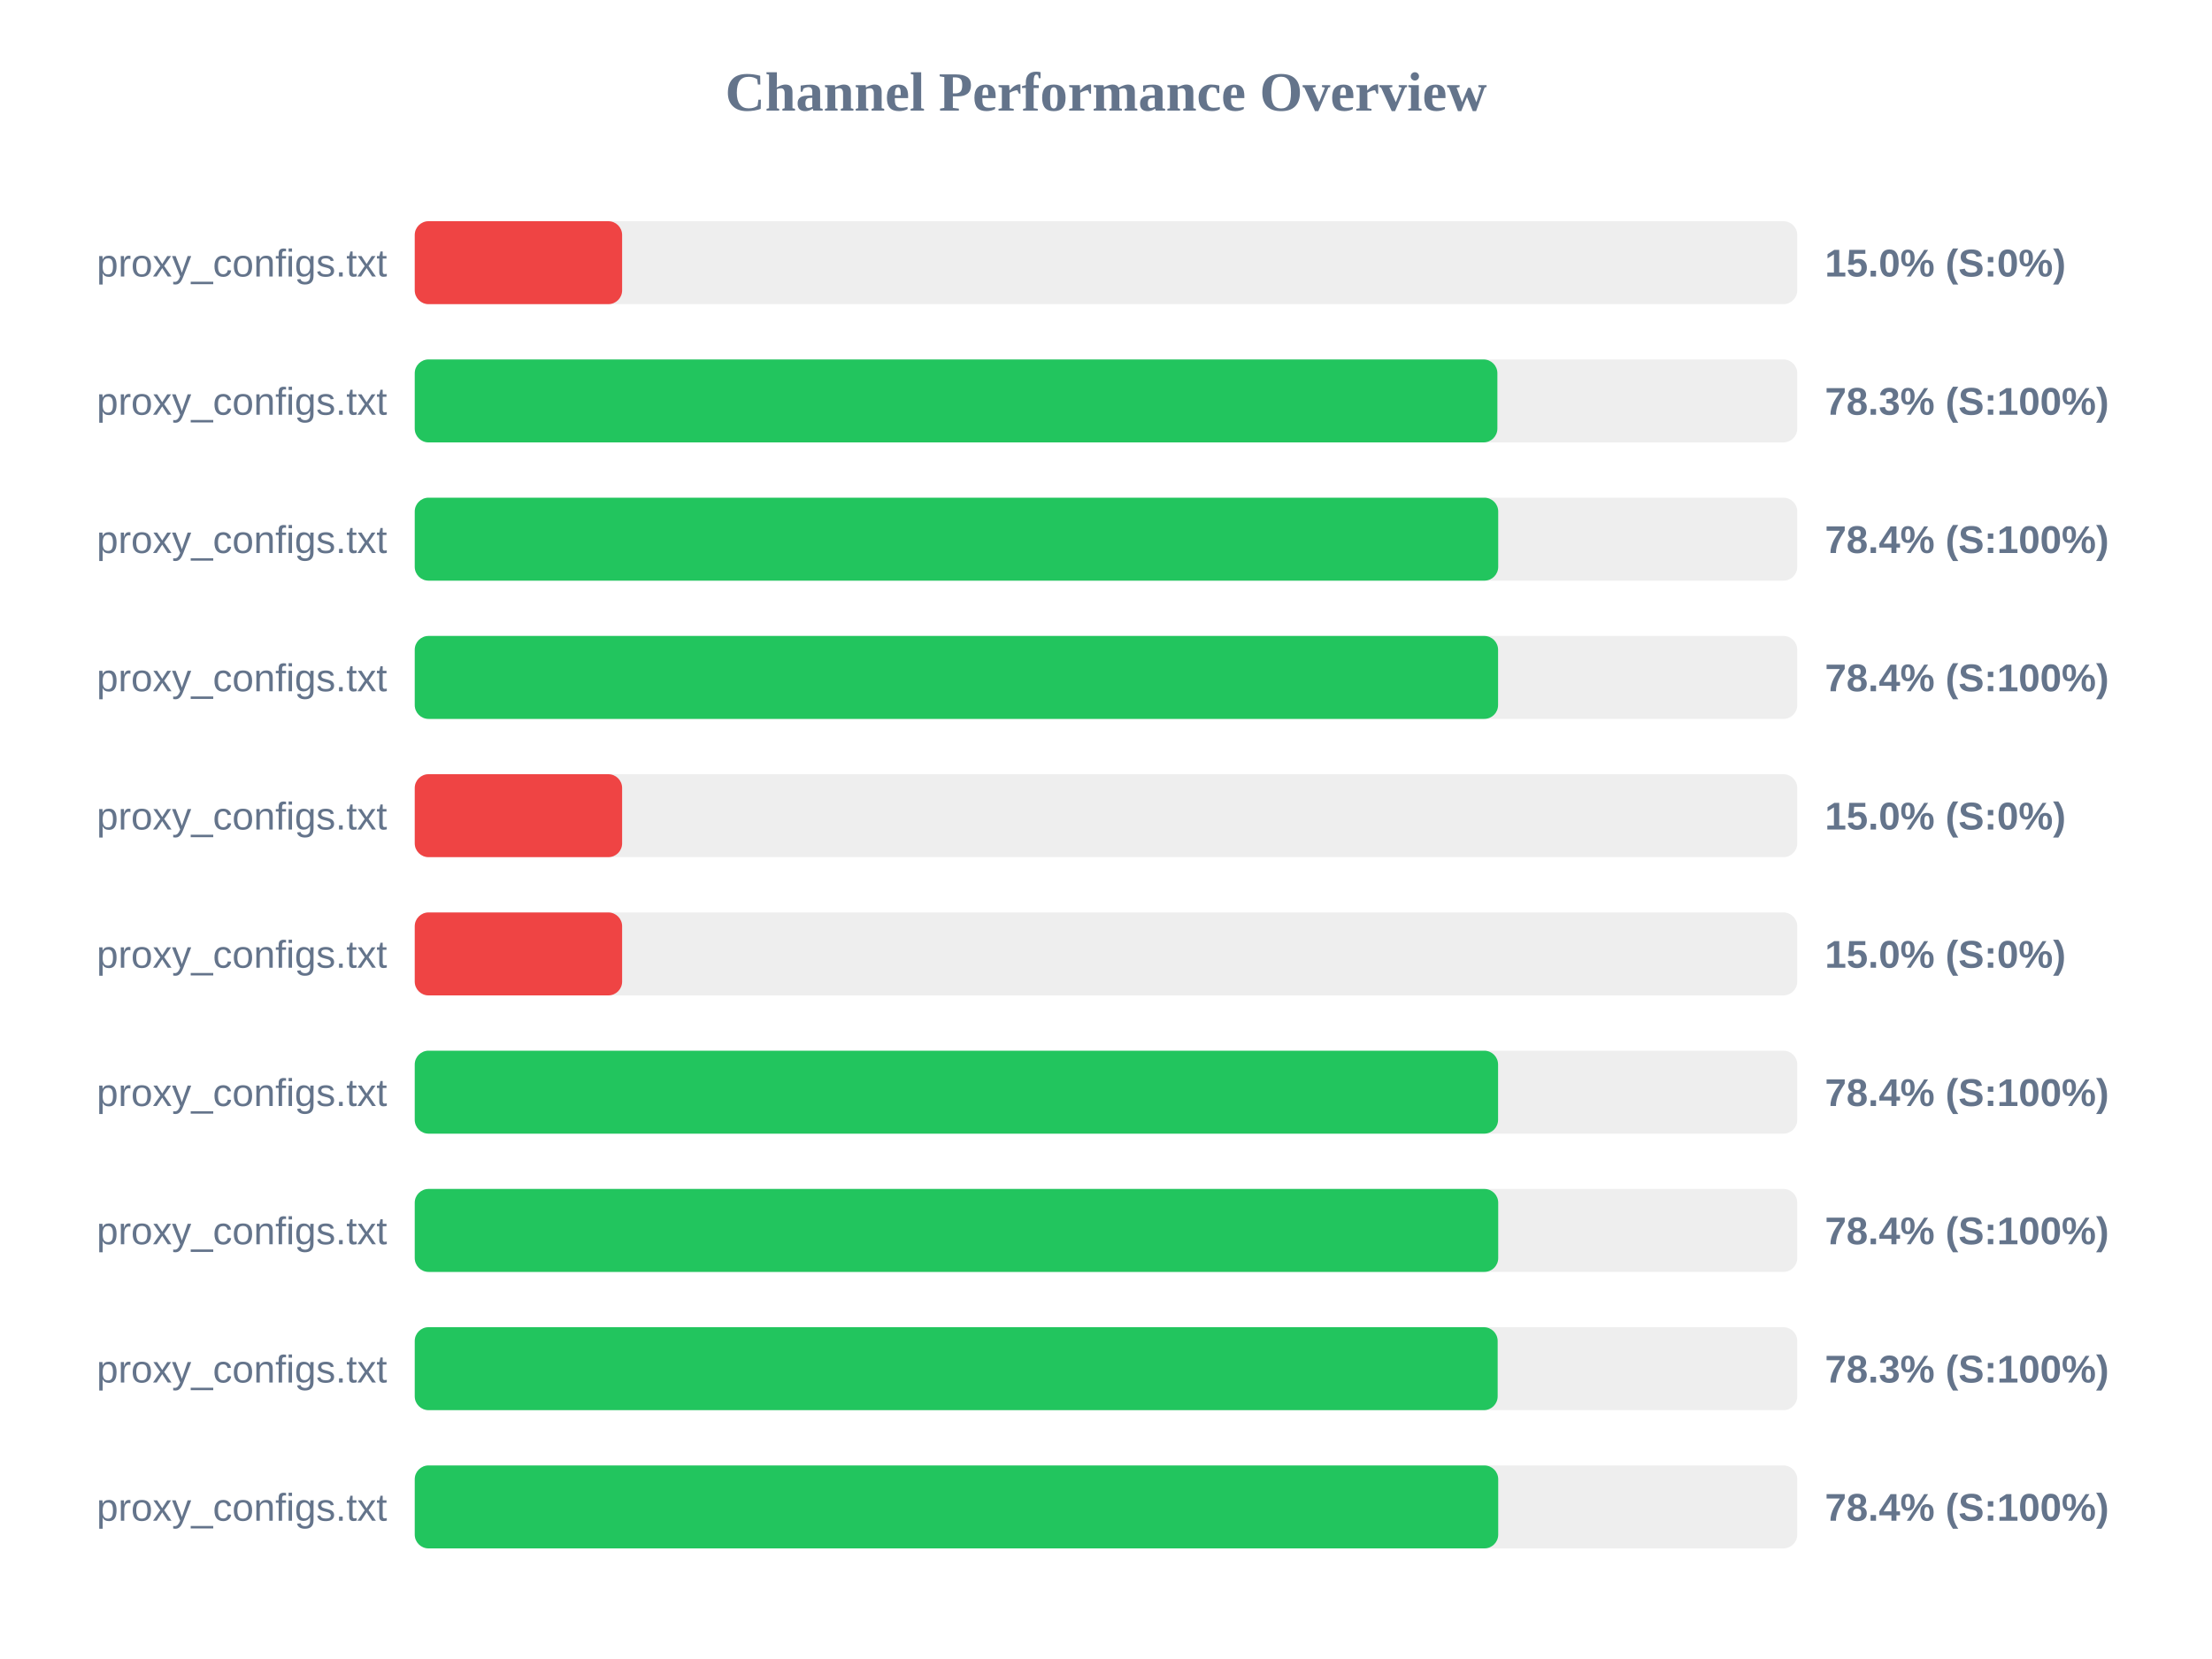
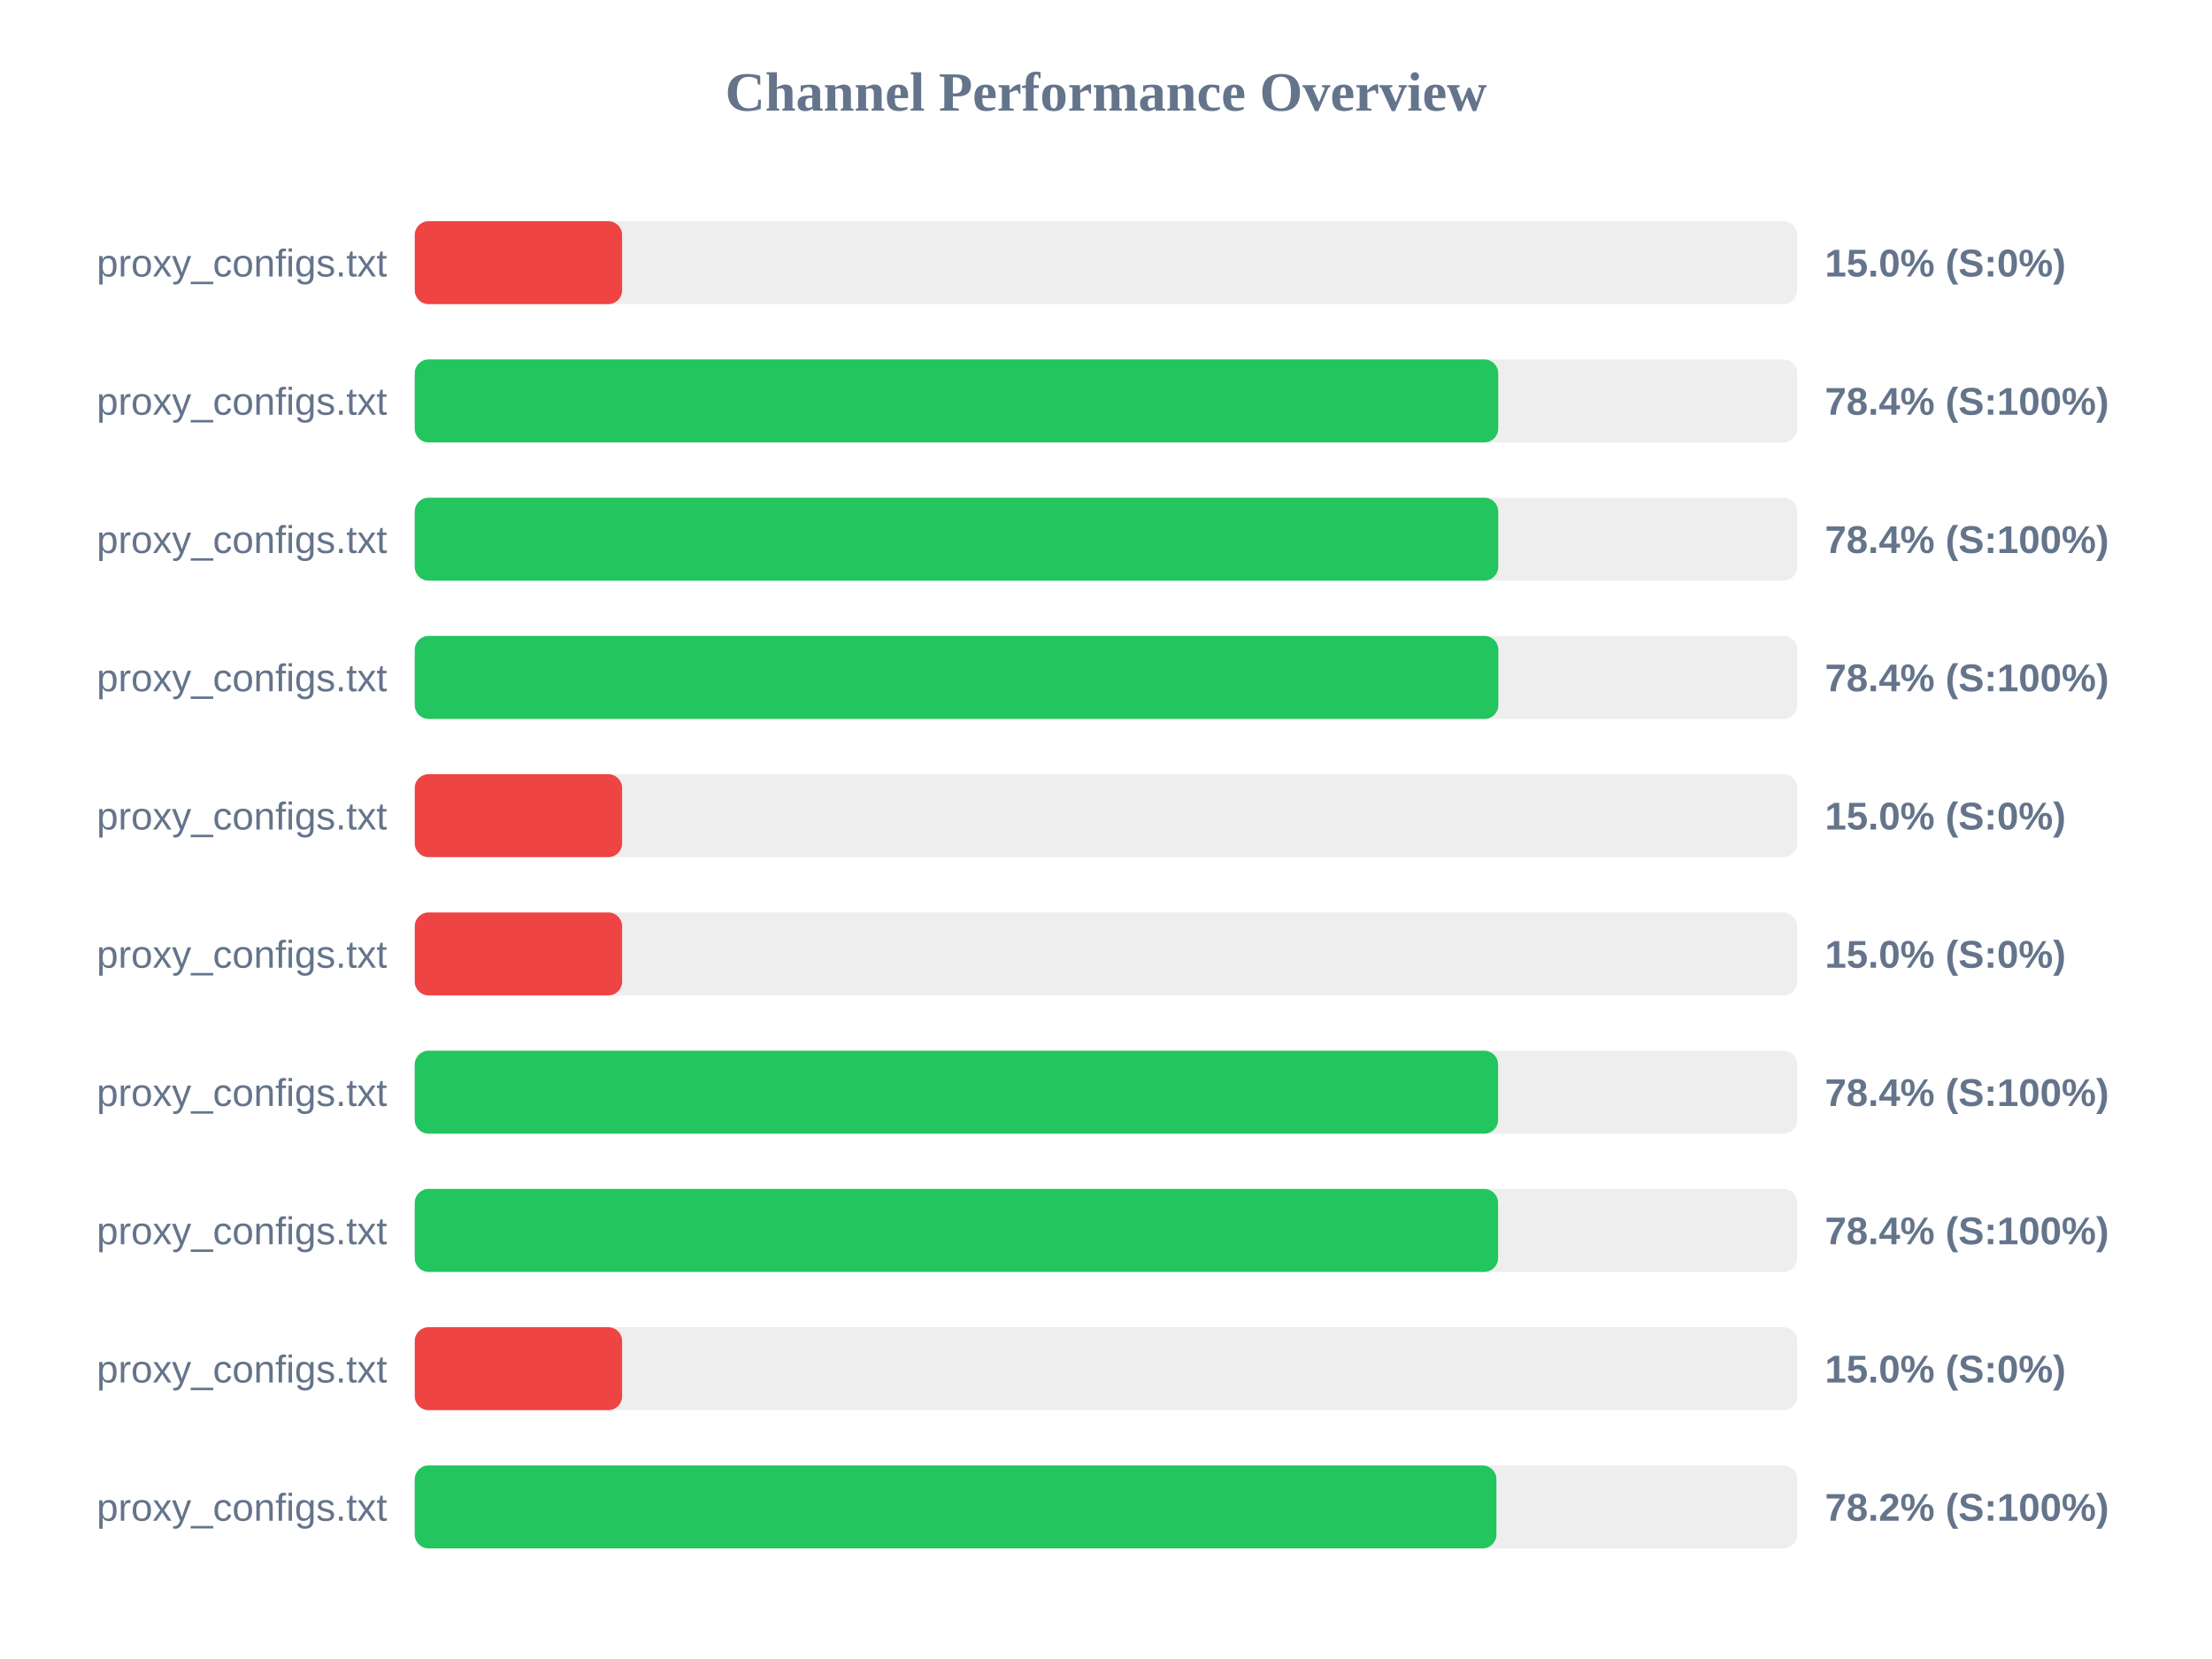
<svg xmlns="http://www.w3.org/2000/svg" width="800" height="600" version="1.1">
  <style>
        .row { font: 14px Arial; fill: #64748b; }
        .score { font: bold 14px Arial; fill: #64748b; }
    </style>
  <text x="400" y="40" text-anchor="middle" font-size="20px" font-weight="bold" fill="#64748b">Channel Performance Overview</text>
  <rect x="150" y="80" width="500" height="30" fill="#eee" rx="5" />
  <rect x="150" y="80" width="75.0" height="30" fill="#ef4444" rx="5" />
  <text x="140" y="100" text-anchor="end" class="row">proxy_configs.txt</text>
  <text x="660" y="100" text-anchor="start" class="score">15.0% (S:0%)</text>
  <rect x="150" y="130" width="500" height="30" fill="#eee" rx="5" />
-   <rect x="150" y="130" width="391.55" height="30" fill="#22c55e" rx="5" />
+   <rect x="150" y="130" width="391.85" height="30" fill="#22c55e" rx="5" />
  <text x="140" y="150" text-anchor="end" class="row">proxy_configs.txt</text>
-   <text x="660" y="150" text-anchor="start" class="score">78.3% (S:100%)</text>
+   <text x="660" y="150" text-anchor="start" class="score">78.4% (S:100%)</text>
  <rect x="150" y="180" width="500" height="30" fill="#eee" rx="5" />
  <rect x="150" y="180" width="391.85" height="30" fill="#22c55e" rx="5" />
  <text x="140" y="200" text-anchor="end" class="row">proxy_configs.txt</text>
  <text x="660" y="200" text-anchor="start" class="score">78.4% (S:100%)</text>
  <rect x="150" y="230" width="500" height="30" fill="#eee" rx="5" />
-   <rect x="150" y="230" width="391.8" height="30" fill="#22c55e" rx="5" />
+   <rect x="150" y="230" width="391.9" height="30" fill="#22c55e" rx="5" />
  <text x="140" y="250" text-anchor="end" class="row">proxy_configs.txt</text>
  <text x="660" y="250" text-anchor="start" class="score">78.4% (S:100%)</text>
  <rect x="150" y="280" width="500" height="30" fill="#eee" rx="5" />
  <rect x="150" y="280" width="75.0" height="30" fill="#ef4444" rx="5" />
  <text x="140" y="300" text-anchor="end" class="row">proxy_configs.txt</text>
  <text x="660" y="300" text-anchor="start" class="score">15.0% (S:0%)</text>
  <rect x="150" y="330" width="500" height="30" fill="#eee" rx="5" />
  <rect x="150" y="330" width="75.0" height="30" fill="#ef4444" rx="5" />
  <text x="140" y="350" text-anchor="end" class="row">proxy_configs.txt</text>
  <text x="660" y="350" text-anchor="start" class="score">15.0% (S:0%)</text>
  <rect x="150" y="380" width="500" height="30" fill="#eee" rx="5" />
  <rect x="150" y="380" width="391.8" height="30" fill="#22c55e" rx="5" />
  <text x="140" y="400" text-anchor="end" class="row">proxy_configs.txt</text>
  <text x="660" y="400" text-anchor="start" class="score">78.4% (S:100%)</text>
  <rect x="150" y="430" width="500" height="30" fill="#eee" rx="5" />
-   <rect x="150" y="430" width="391.85" height="30" fill="#22c55e" rx="5" />
+   <rect x="150" y="430" width="391.8" height="30" fill="#22c55e" rx="5" />
  <text x="140" y="450" text-anchor="end" class="row">proxy_configs.txt</text>
  <text x="660" y="450" text-anchor="start" class="score">78.4% (S:100%)</text>
  <rect x="150" y="480" width="500" height="30" fill="#eee" rx="5" />
-   <rect x="150" y="480" width="391.65" height="30" fill="#22c55e" rx="5" />
+   <rect x="150" y="480" width="75.0" height="30" fill="#ef4444" rx="5" />
  <text x="140" y="500" text-anchor="end" class="row">proxy_configs.txt</text>
-   <text x="660" y="500" text-anchor="start" class="score">78.3% (S:100%)</text>
+   <text x="660" y="500" text-anchor="start" class="score">15.0% (S:0%)</text>
  <rect x="150" y="530" width="500" height="30" fill="#eee" rx="5" />
-   <rect x="150" y="530" width="391.85" height="30" fill="#22c55e" rx="5" />
+   <rect x="150" y="530" width="391.2" height="30" fill="#22c55e" rx="5" />
  <text x="140" y="550" text-anchor="end" class="row">proxy_configs.txt</text>
-   <text x="660" y="550" text-anchor="start" class="score">78.4% (S:100%)</text>
+   <text x="660" y="550" text-anchor="start" class="score">78.2% (S:100%)</text>
</svg>
